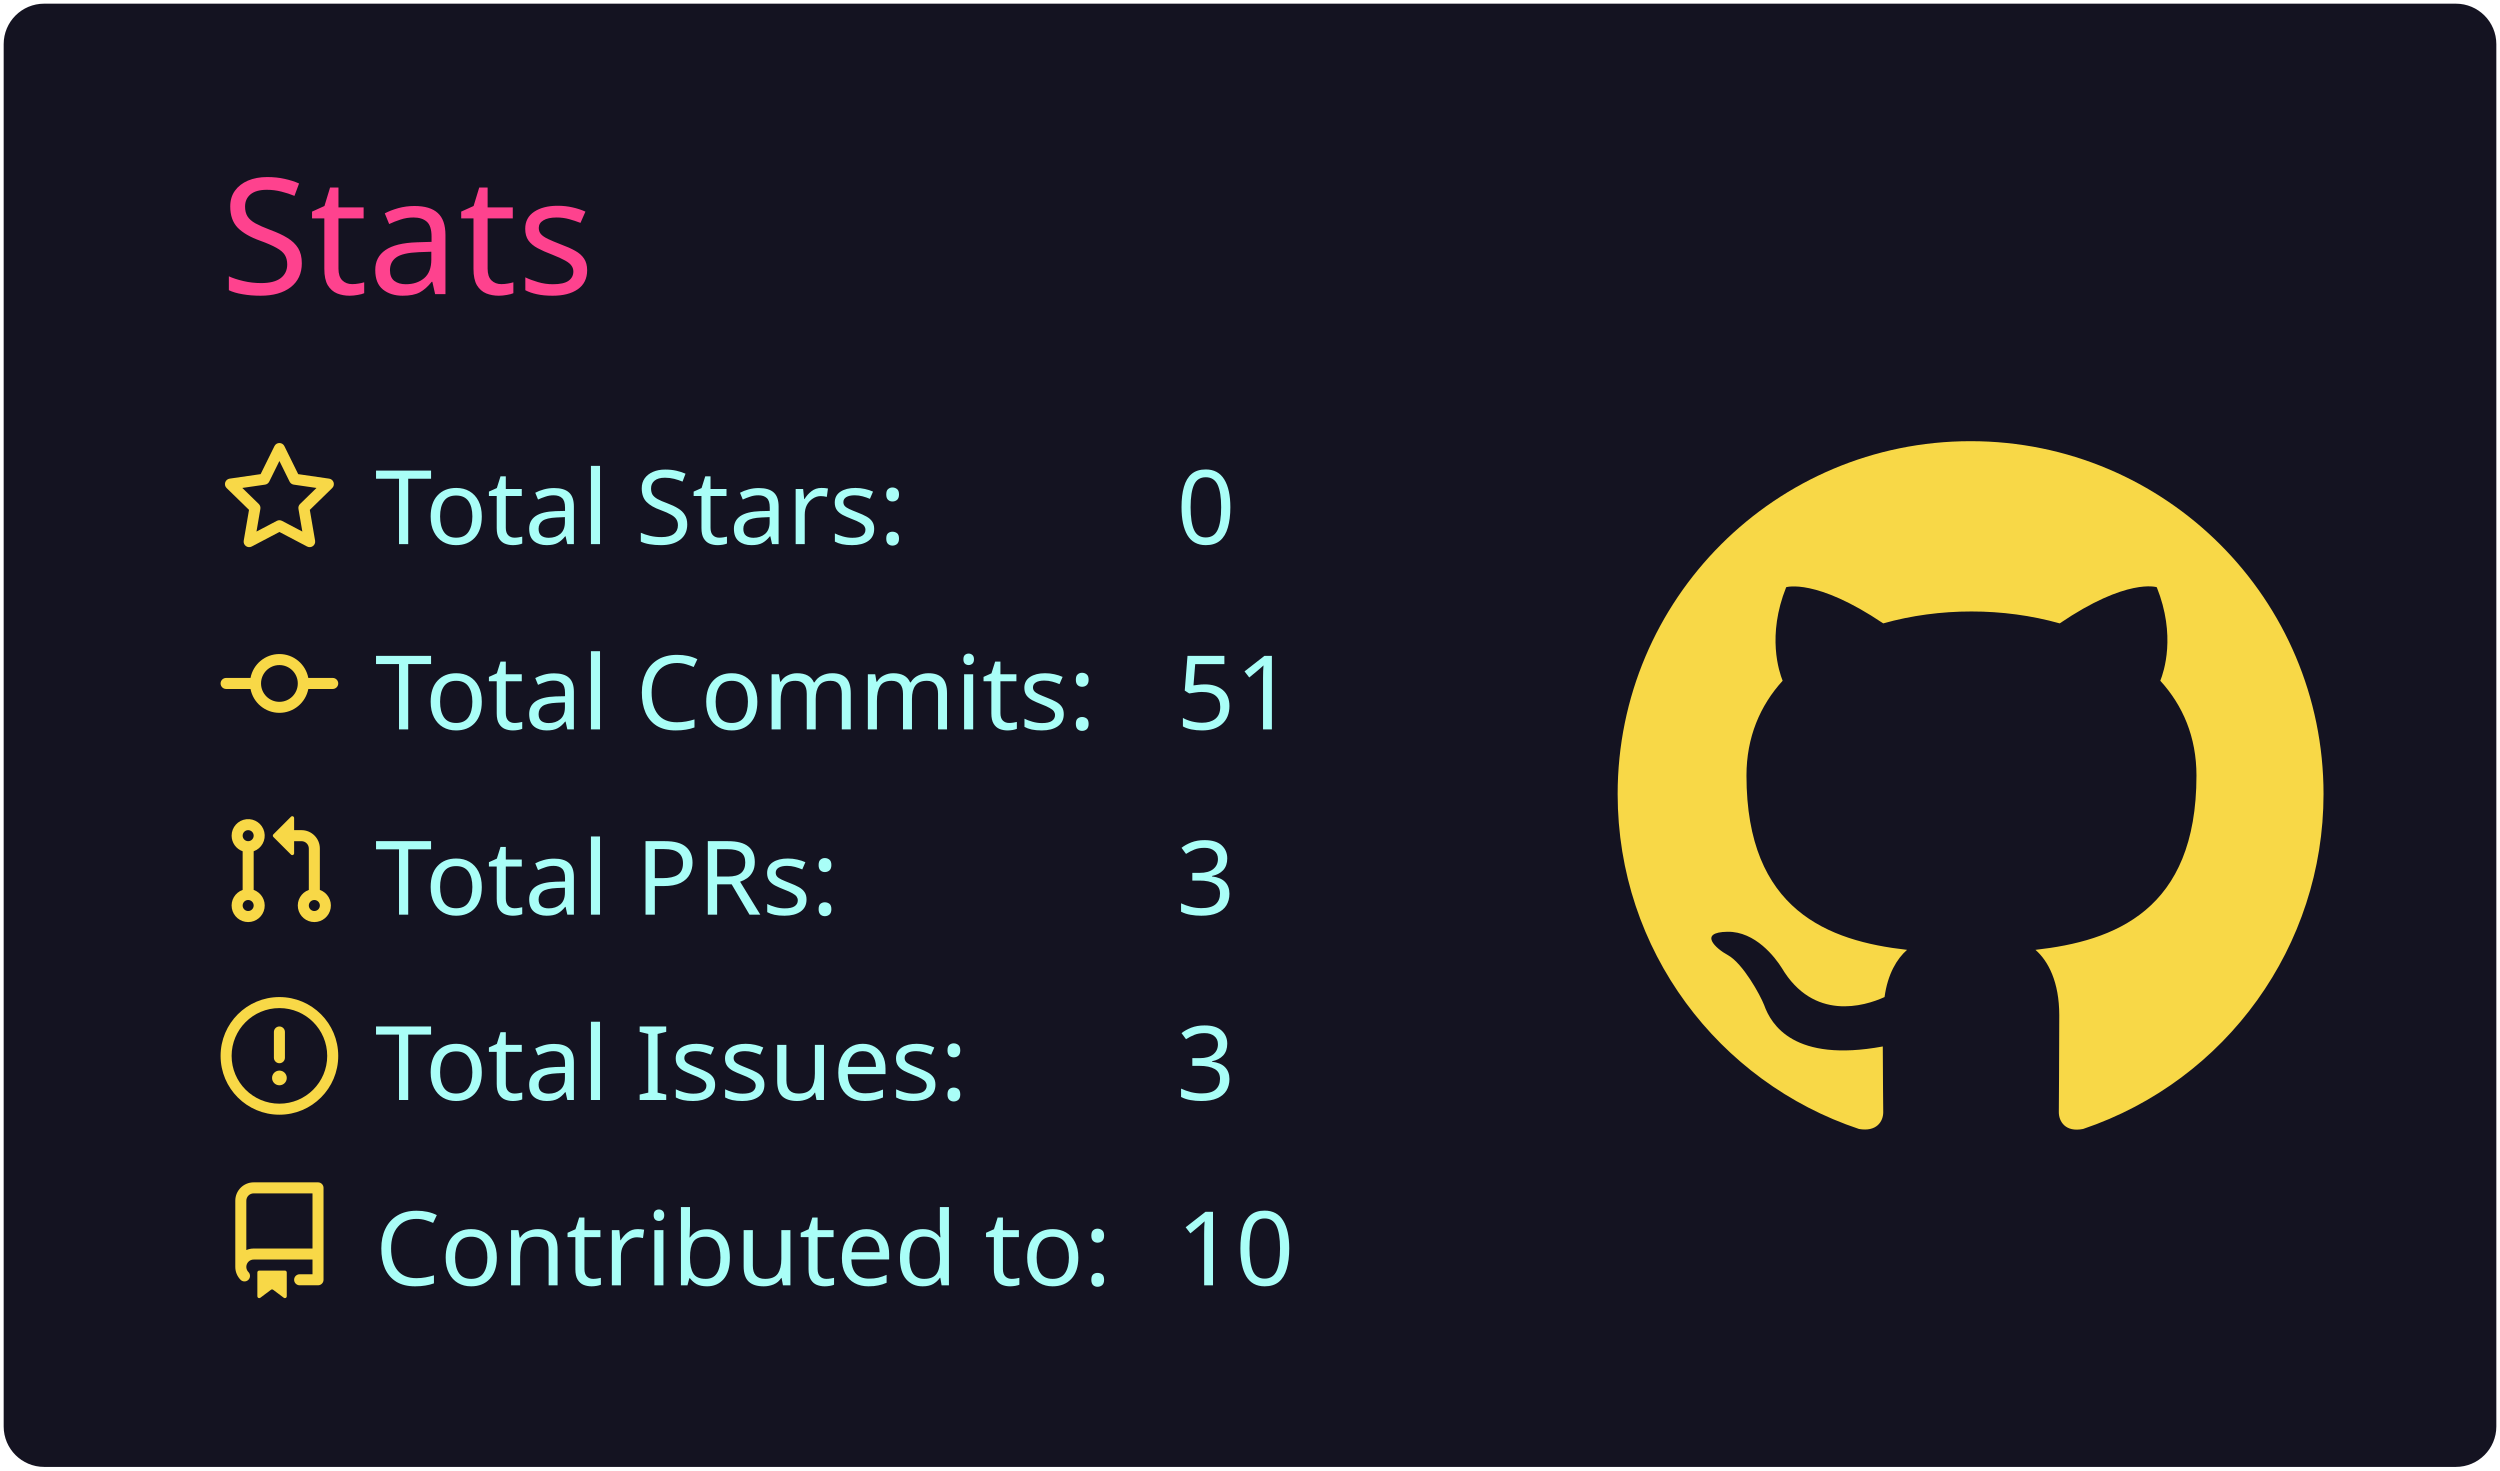
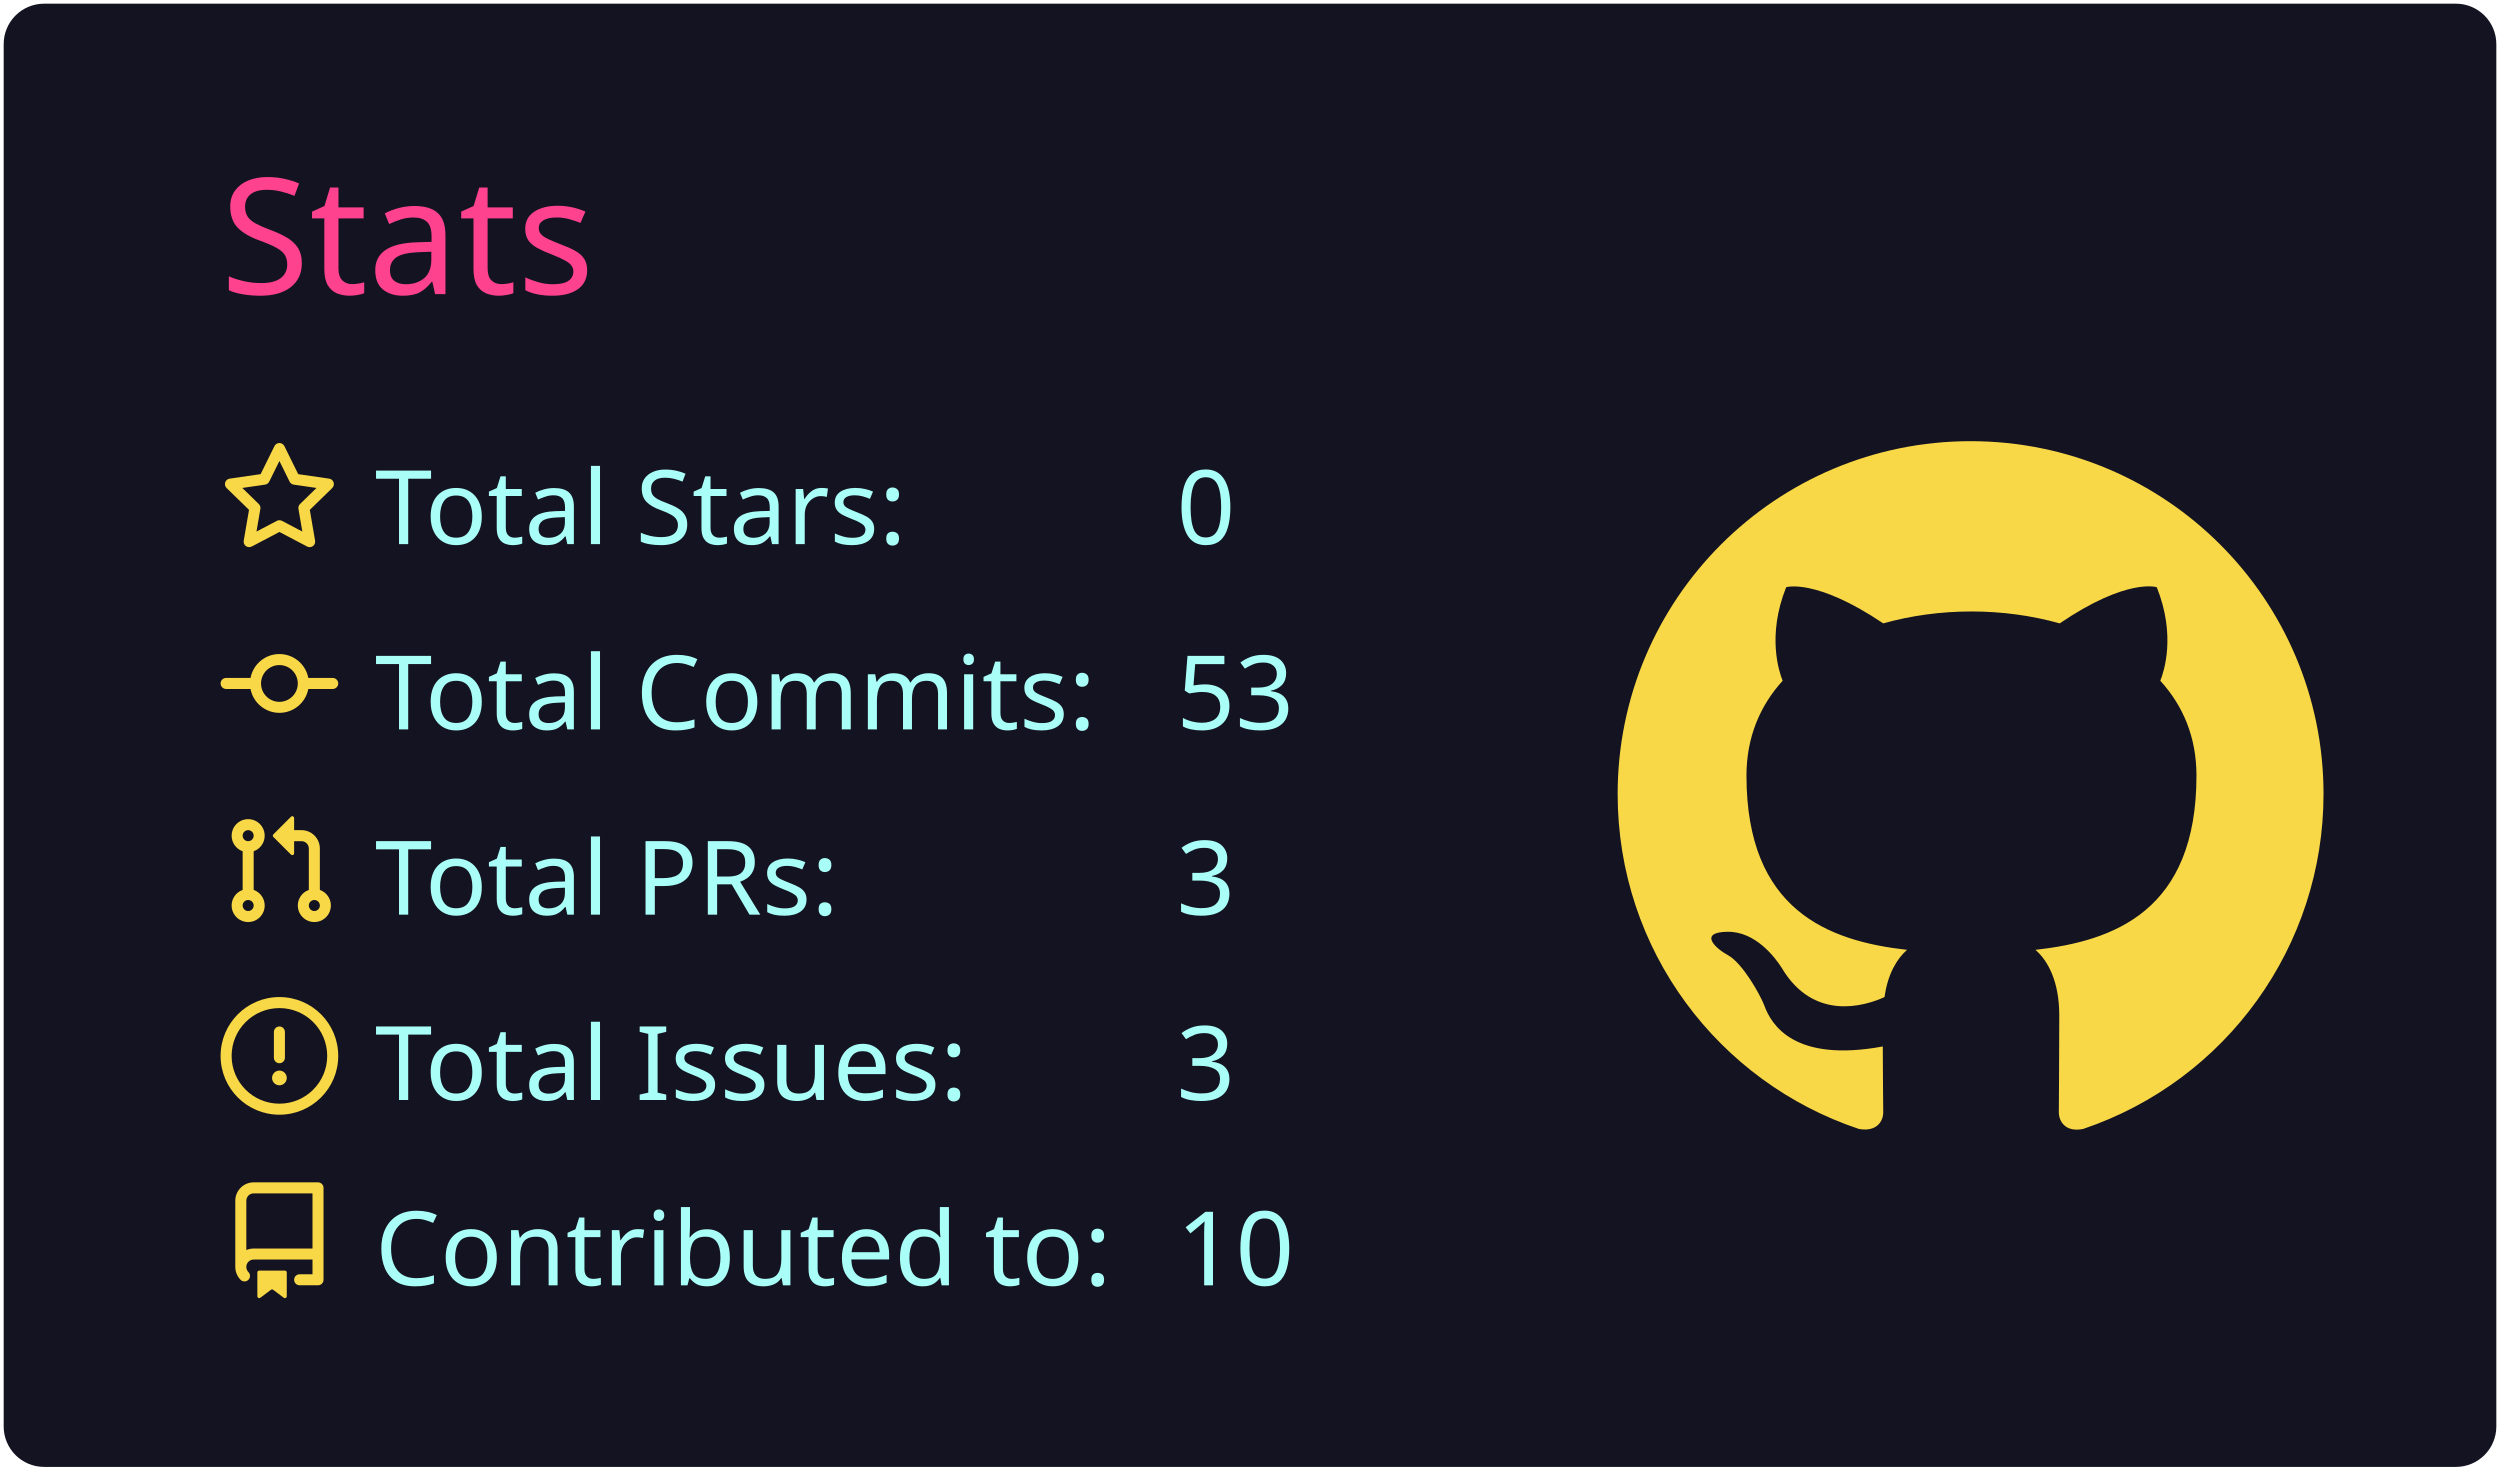
<svg xmlns="http://www.w3.org/2000/svg" width="340" height="200" viewBox="0 0 340 200">
  <style>* {
          font-family: 'Segoe UI', Ubuntu, "Helvetica Neue", Sans-Serif
        }</style>
  <rect x="1" y="1" rx="5" ry="5" height="99%" width="99.412%" stroke="#141321" stroke-width="1" fill="#141321" stroke-opacity="1" />
  <text x="30" y="40" style="font-size: 22px; fill: #fe428e;">Stats</text>
  <g transform="translate(0,40)">
    <g transform="translate(30,20)">
      <g transform="translate(0,0)" width="14" height="14" fill="#f8d847">
        <path fill-rule="evenodd" d="M8 .25a.75.75 0 01.673.418l1.882 3.815 4.21.612a.75.75 0 01.416 1.279l-3.046 2.97.719 4.192a.75.75 0 01-1.088.791L8 12.347l-3.766 1.98a.75.75 0 01-1.088-.79l.72-4.194L.818 6.374a.75.75 0 01.416-1.28l4.21-.611L7.327.668A.75.75 0 018 .25zm0 2.445L6.615 5.5a.75.75 0 01-.564.41l-3.097.45 2.24 2.184a.75.75 0 01.216.664l-.528 3.084 2.769-1.456a.75.75 0 01.698 0l2.77 1.456-.53-3.084a.75.75 0 01.216-.664l2.24-2.183-3.096-.45a.75.75 0 01-.564-.41L8 2.694v.001z" />
      </g>
      <g transform="translate(0,25.2)" width="14" height="14" fill="#f8d847">
        <path fill-rule="evenodd" d="M10.5 7.75a2.5 2.5 0 11-5 0 2.5 2.5 0 015 0zm1.43.75a4.002 4.002 0 01-7.86 0H.75a.75.75 0 110-1.5h3.32a4.001 4.001 0 017.86 0h3.32a.75.75 0 110 1.5h-3.32z" />
      </g>
      <g transform="translate(0,50.4)" width="14" height="14" fill="#f8d847">
        <path fill-rule="evenodd" d="M7.177 3.073L9.573.677A.25.25 0 0110 .854v4.792a.25.25 0 01-.427.177L7.177 3.427a.25.25 0 010-.354zM3.75 2.5a.75.75 0 100 1.5.75.75 0 000-1.5zm-2.25.75a2.25 2.25 0 113 2.122v5.256a2.251 2.251 0 11-1.5 0V5.372A2.25 2.25 0 011.5 3.25zM11 2.5h-1V4h1a1 1 0 011 1v5.628a2.251 2.251 0 101.5 0V5A2.5 2.5 0 0011 2.5zm1 10.25a.75.75 0 111.5 0 .75.75 0 01-1.5 0zM3.75 12a.75.75 0 100 1.5.75.75 0 000-1.5z" />
      </g>
      <g transform="translate(0,75.6)" width="14" height="14" fill="#f8d847">
        <path fill-rule="evenodd" d="M8 1.5a6.5 6.5 0 100 13 6.5 6.5 0 000-13zM0 8a8 8 0 1116 0A8 8 0 010 8zm9 3a1 1 0 11-2 0 1 1 0 012 0zm-.25-6.25a.75.75 0 00-1.5 0v3.5a.75.75 0 001.5 0v-3.5z" />
      </g>
      <g transform="translate(0,100.8)" width="14" height="14" fill="#f8d847">
        <path fill-rule="evenodd" d="M2 2.5A2.5 2.5 0 014.5 0h8.75a.75.75 0 01.75.75v12.5a.75.75 0 01-.75.75h-2.5a.75.75 0 110-1.5h1.75v-2h-8a1 1 0 00-.714 1.7.75.75 0 01-1.072 1.05A2.495 2.495 0 012 11.5v-9zm10.5-1V9h-8c-.356 0-.694.074-1 .208V2.5a1 1 0 011-1h8zM5 12.25v3.25a.25.25 0 00.4.2l1.45-1.087a.25.25 0 01.3 0L8.6 15.7a.25.25 0 00.4-.2v-3.25a.25.25 0 00-.25-.25h-3.5a.25.25 0 00-.25.25z" />
      </g>
      <text x="21" y="14" style="fill: #a9fef7; font-size: 14px;">Total Stars:</text>
      <text x="21" y="39.2" style="fill: #a9fef7; font-size: 14px;">Total Commits:</text>
      <text x="21" y="64.4" style="fill: #a9fef7; font-size: 14px;">Total PRs:</text>
      <text x="21" y="89.6" style="fill: #a9fef7; font-size: 14px;">Total Issues:</text>
      <text x="21" y="114.8" style="fill: #a9fef7; font-size: 14px;">Contributed to:</text>
      <text x="130" y="14" style="fill: #a9fef7; font-size: 14px;">0</text>
-       <text x="130" y="39.2" style="fill: #a9fef7; font-size: 14px;">51</text>
+       <text x="130" y="39.2" style="fill: #a9fef7; font-size: 14px;">53</text>
      <text x="130" y="64.4" style="fill: #a9fef7; font-size: 14px;">3</text>
      <text x="130" y="89.6" style="fill: #a9fef7; font-size: 14px;">3</text>
      <text x="130" y="114.8" style="fill: #a9fef7; font-size: 14px;">10</text>
    </g>
    <g transform="translate(220,20)">
      <g transform="scale(6)" style="fill: #f8d847;">
        <path fill-rule="evenodd" d="M8 0C3.58 0 0 3.58 0 8c0 3.54 2.29 6.53 5.47 7.59.4.07.55-.17.55-.38 0-.19-.01-.82-.01-1.49-2.01.37-2.53-.49-2.69-.94-.09-.23-.48-.94-.82-1.13-.28-.15-.68-.52-.01-.53.63-.01 1.08.58 1.23.82.72 1.21 1.87.87 2.33.66.07-.52.28-.87.51-1.07-1.78-.2-3.64-.89-3.64-3.95 0-.87.31-1.59.82-2.15-.08-.2-.36-1.02.08-2.12 0 0 .67-.21 2.2.82.64-.18 1.32-.27 2-.27.68 0 1.36.09 2 .27 1.53-1.04 2.2-.82 2.2-.82.44 1.1.16 1.92.08 2.12.51.56.82 1.27.82 2.15 0 3.07-1.87 3.75-3.65 3.95.29.25.54.73.54 1.48 0 1.07-.01 1.93-.01 2.2 0 .21.15.46.55.38A8.013 8.013 0 0016 8c0-4.42-3.58-8-8-8z" />
      </g>
    </g>
  </g>
</svg>
